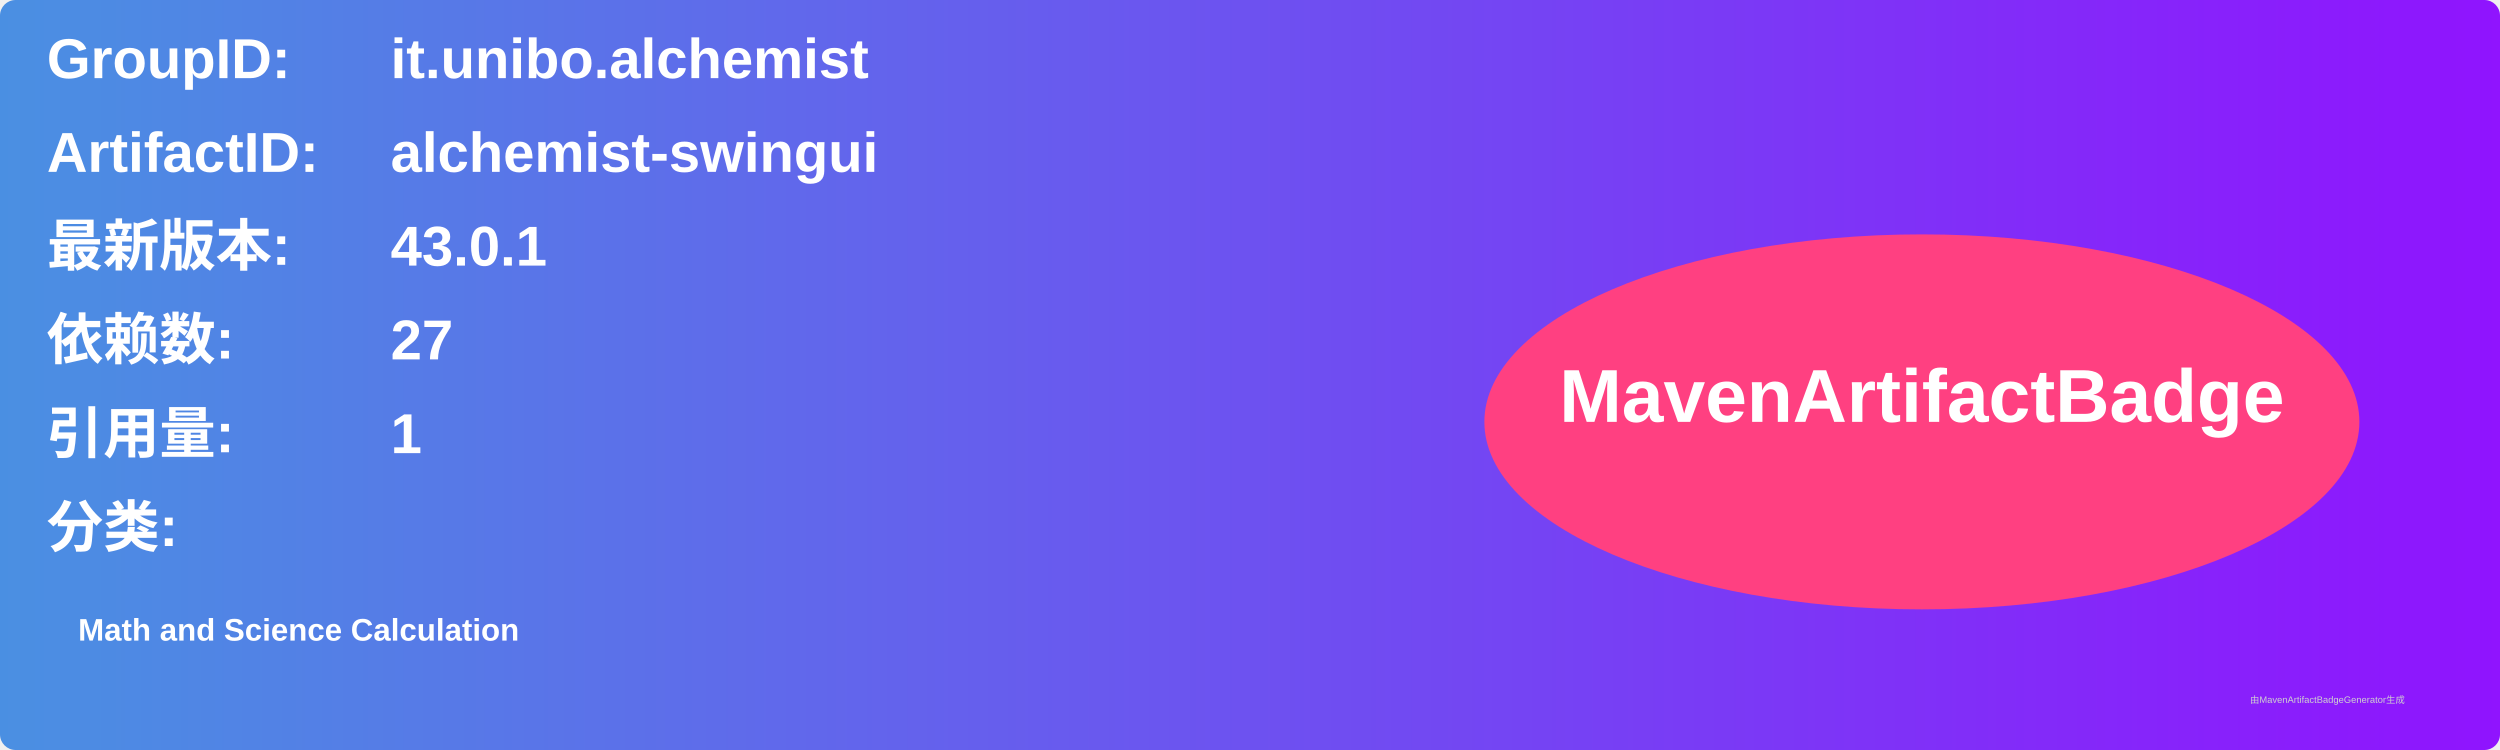
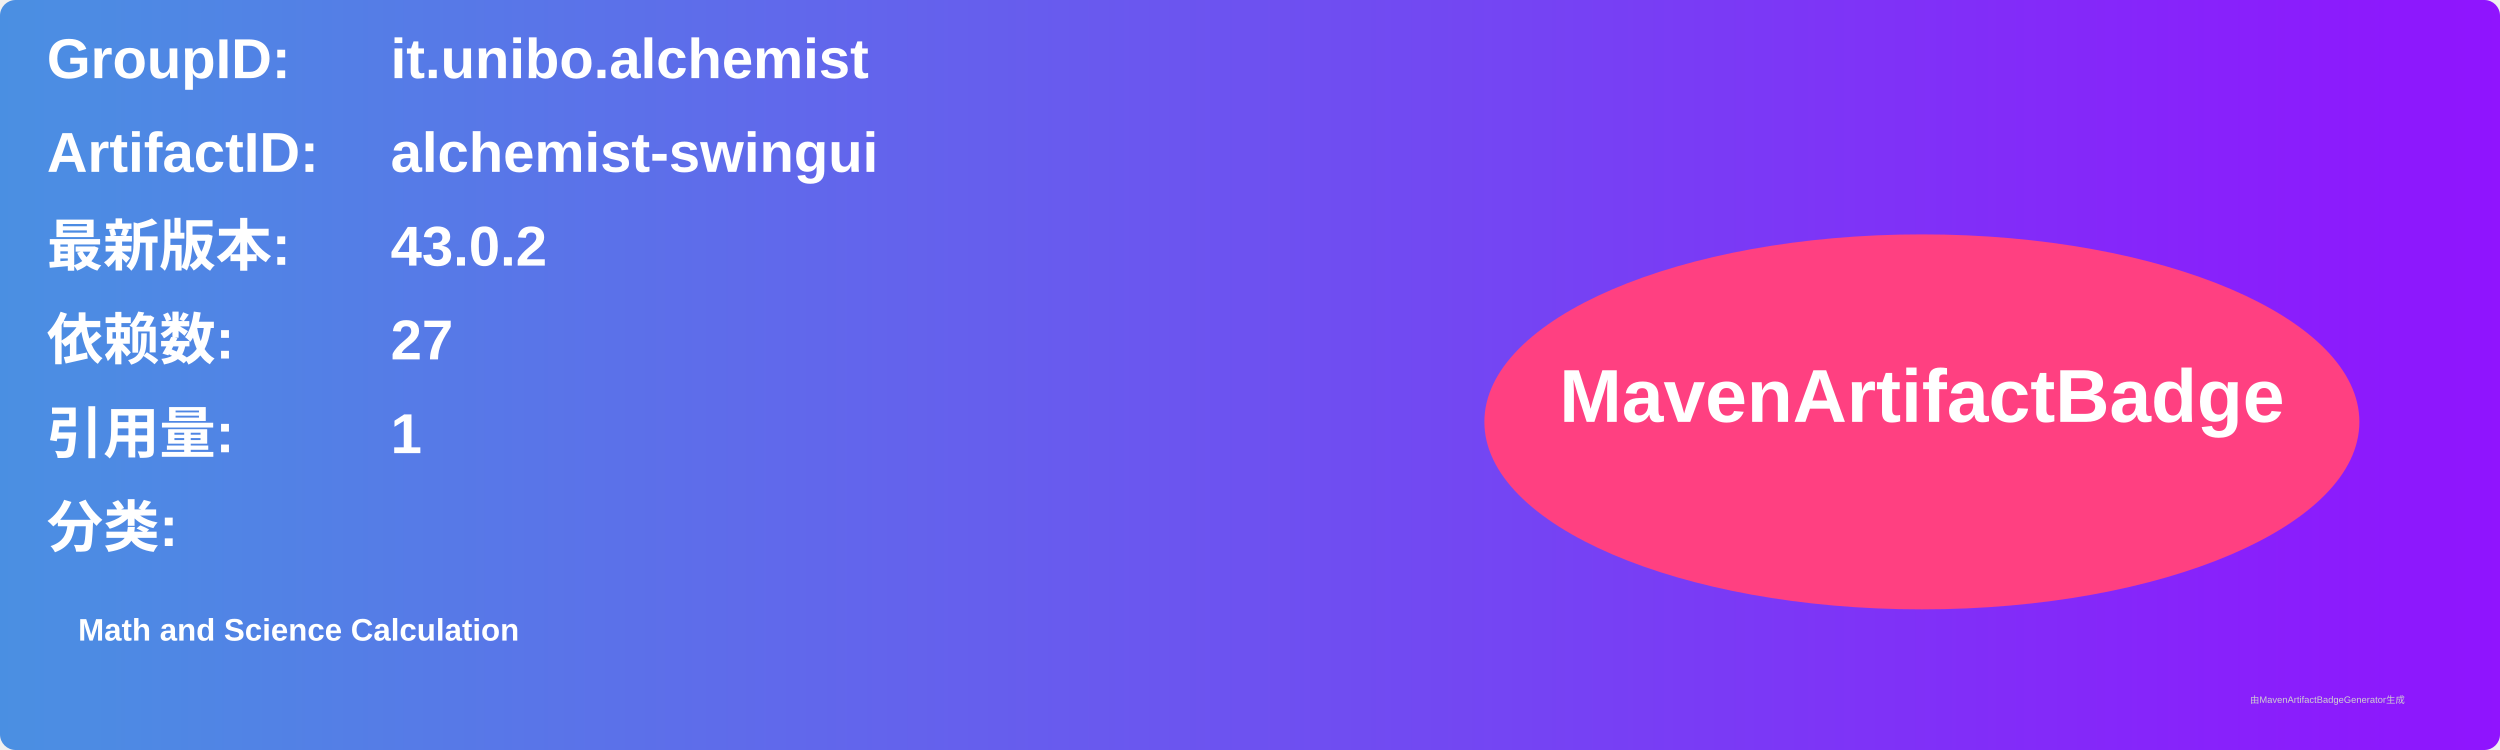
<svg xmlns="http://www.w3.org/2000/svg" width="800" height="240" viewBox="0 0 800 240">
  <linearGradient id="grad" x1="0%" y1="0%" x2="100%" y2="0%">
    <stop offset="0%" stop-color="#4a90e2" />
    <stop offset="100%" stop-color="#9013fe" />
  </linearGradient>
  <rect width="100%" height="100%" rx="5" ry="5" fill="url(#grad)" />
  <g transform="translate(15, 15)">
    <text x="0" y="10" font-family="Arial" font-size="18" fill="white" font-weight="bold" width="260">GroupID:</text>
    <text x="110" y="10" font-family="Arial" font-size="18" fill="white" font-weight="bold" width="460">it.unibo.alchemist</text>
    <text x="0" y="40" font-family="Arial" font-size="18" fill="white" font-weight="bold" width="260">ArtifactID:</text>
    <text x="110" y="40" font-family="Arial" font-size="18" fill="white" font-weight="bold" width="460">alchemist-swingui</text>
    <text x="0" y="70" font-family="Arial" font-size="18" fill="white" font-weight="bold">最新版本:</text>
    <text x="110" y="70" font-family="Arial" font-size="18" fill="white" font-weight="bold">
-       <tspan font-weight="bold">43.0.1</tspan>
+       <tspan font-weight="bold">43.0.2</tspan>
    </text>
    <text x="0" y="100" font-family="Arial" font-size="18" fill="white" font-weight="bold">依赖数: </text>
    <text x="110" y="100" font-family="Arial" font-size="18" fill="white">
      <tspan font-weight="bold">27</tspan>
    </text>
    <text x="0" y="130" font-family="Arial" font-size="18" fill="white" font-weight="bold">引用量: </text>
    <text x="110" y="130" font-family="Arial" font-size="18" fill="white">
      <tspan font-weight="bold">1</tspan>
    </text>
    <text x="0" y="160" font-family="Arial" font-size="18" fill="white" font-weight="bold">分类:</text>
    <text x="10" y="190" font-family="Arial" font-size="10" fill="white">
      <tspan font-weight="bold">Math and Science Calculation</tspan>
    </text>
    <ellipse cx="600" cy="120" rx="140" ry="60" fill="#ff4081" />
    <text x="600" y="120" text-anchor="middle" font-family="Arial" font-size="24" fill="white" font-weight="bold">MavenArtifactBadge</text>
  </g>
  <text x="720" y="225" font-family="Arial" font-size="3" fill="#d0d0d0">由MavenArtifactBadgeGenerator生成</text>
</svg>
